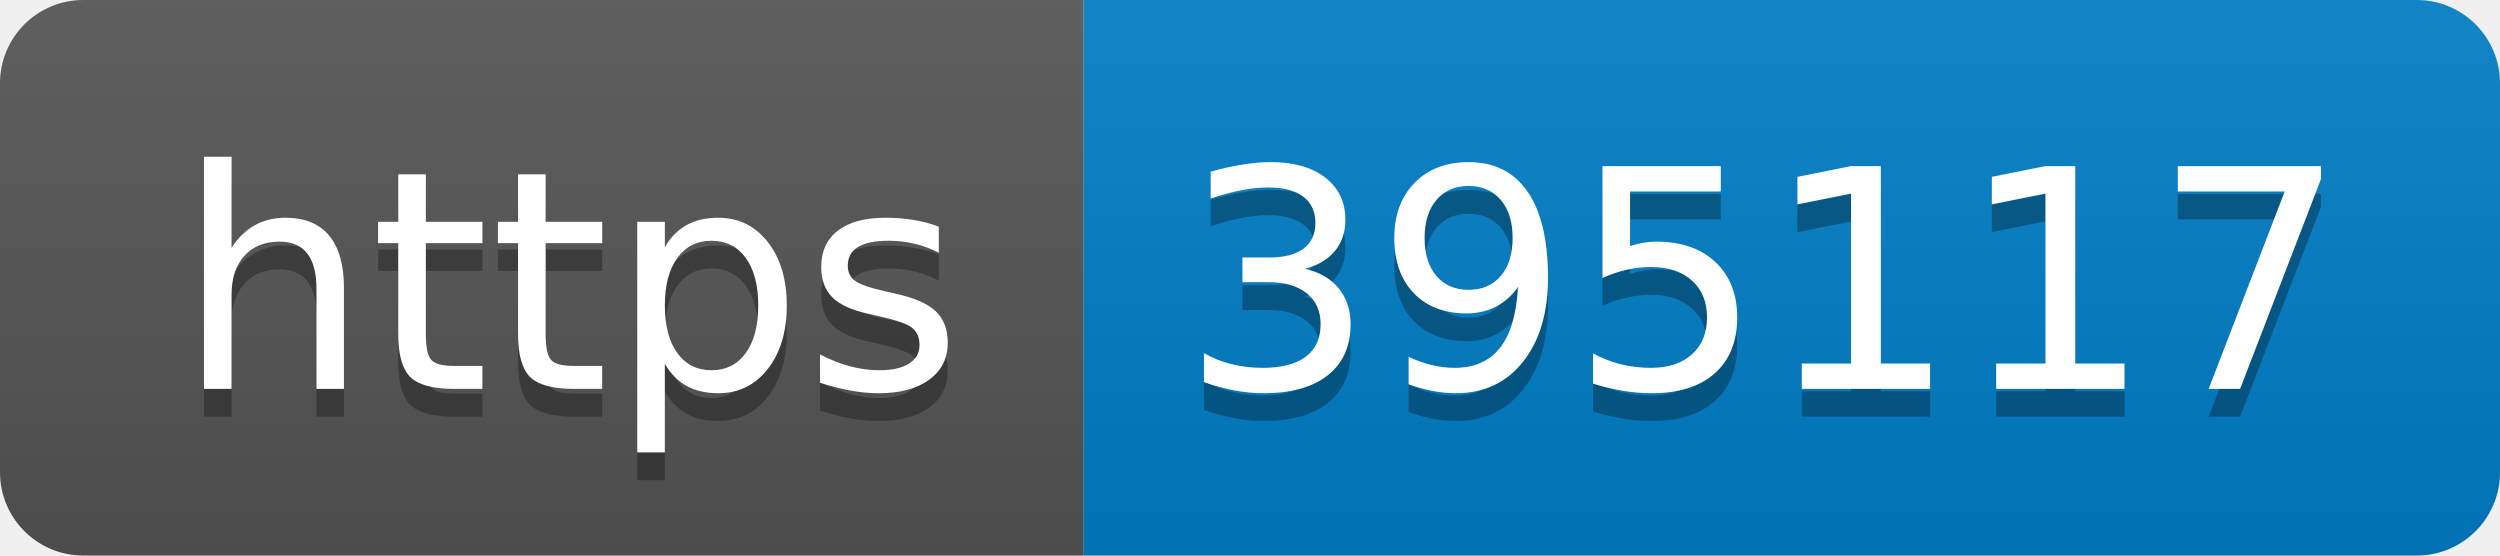
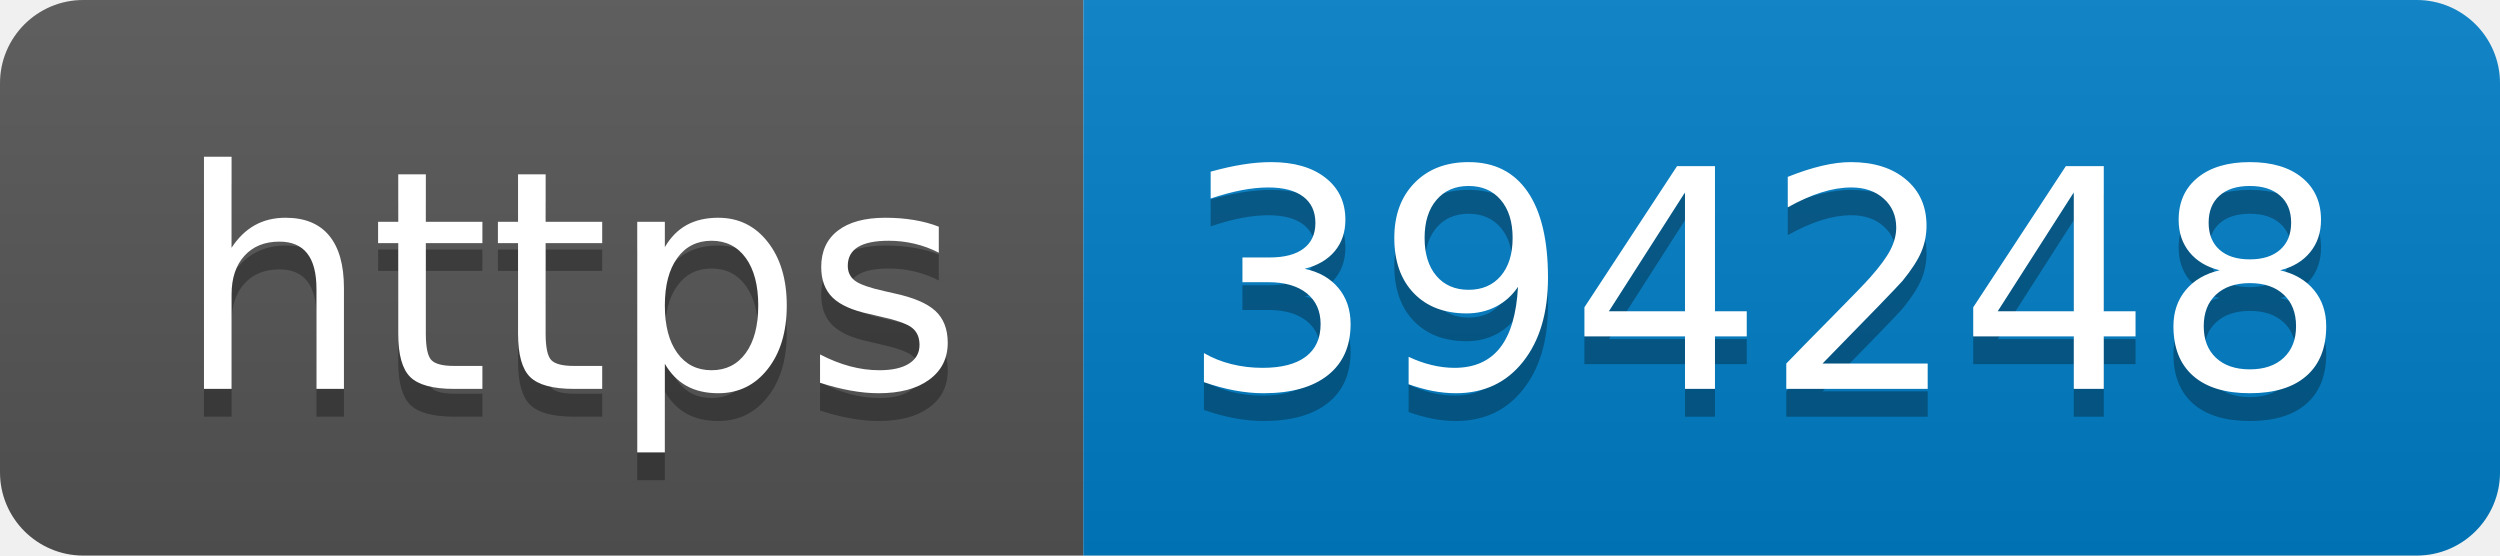
- <svg xmlns="http://www.w3.org/2000/svg" width="90" height="20" role="img" aria-label="https: 395117">
+ <svg xmlns="http://www.w3.org/2000/svg" width="90" height="20" role="img" aria-label="https: 394248">
  <linearGradient id="s" x2="0" y2="100%">
    <stop offset="0" stop-color="#bbb" stop-opacity=".1" />
    <stop offset="1" stop-opacity=".1" />
  </linearGradient>
  <clipPath id="r">
    <rect width="90" height="20" rx="3" fill="#fff" />
  </clipPath>
  <g clip-path="url(#r)">
    <rect width="39" height="20" fill="#555" />
    <rect x="39" width="51" height="20" fill="#007ec6" />
    <rect width="90" height="20" fill="url(#s)" />
  </g>
  <g fill="#fff" text-anchor="middle" font-family="Verdana,Geneva,DejaVu Sans,sans-serif" text-rendering="geometricPrecision" font-size="110">
    <text aria-hidden="true" x="205" y="150" fill="#010101" fill-opacity=".3" transform="scale(.1)" textLength="290">https</text>
    <text x="205" y="140" transform="scale(.1)" fill="#fff" textLength="290">https</text>
-     <text aria-hidden="true" x="635" y="150" fill="#010101" fill-opacity=".3" transform="scale(.1)" textLength="410">395117</text>
-     <text x="635" y="140" transform="scale(.1)" fill="#fff" textLength="410">395117</text>
+     <text aria-hidden="true" x="635" y="150" fill="#010101" fill-opacity=".3" transform="scale(.1)" textLength="410">394248</text>
+     <text x="635" y="140" transform="scale(.1)" fill="#fff" textLength="410">394248</text>
  </g>
</svg>
